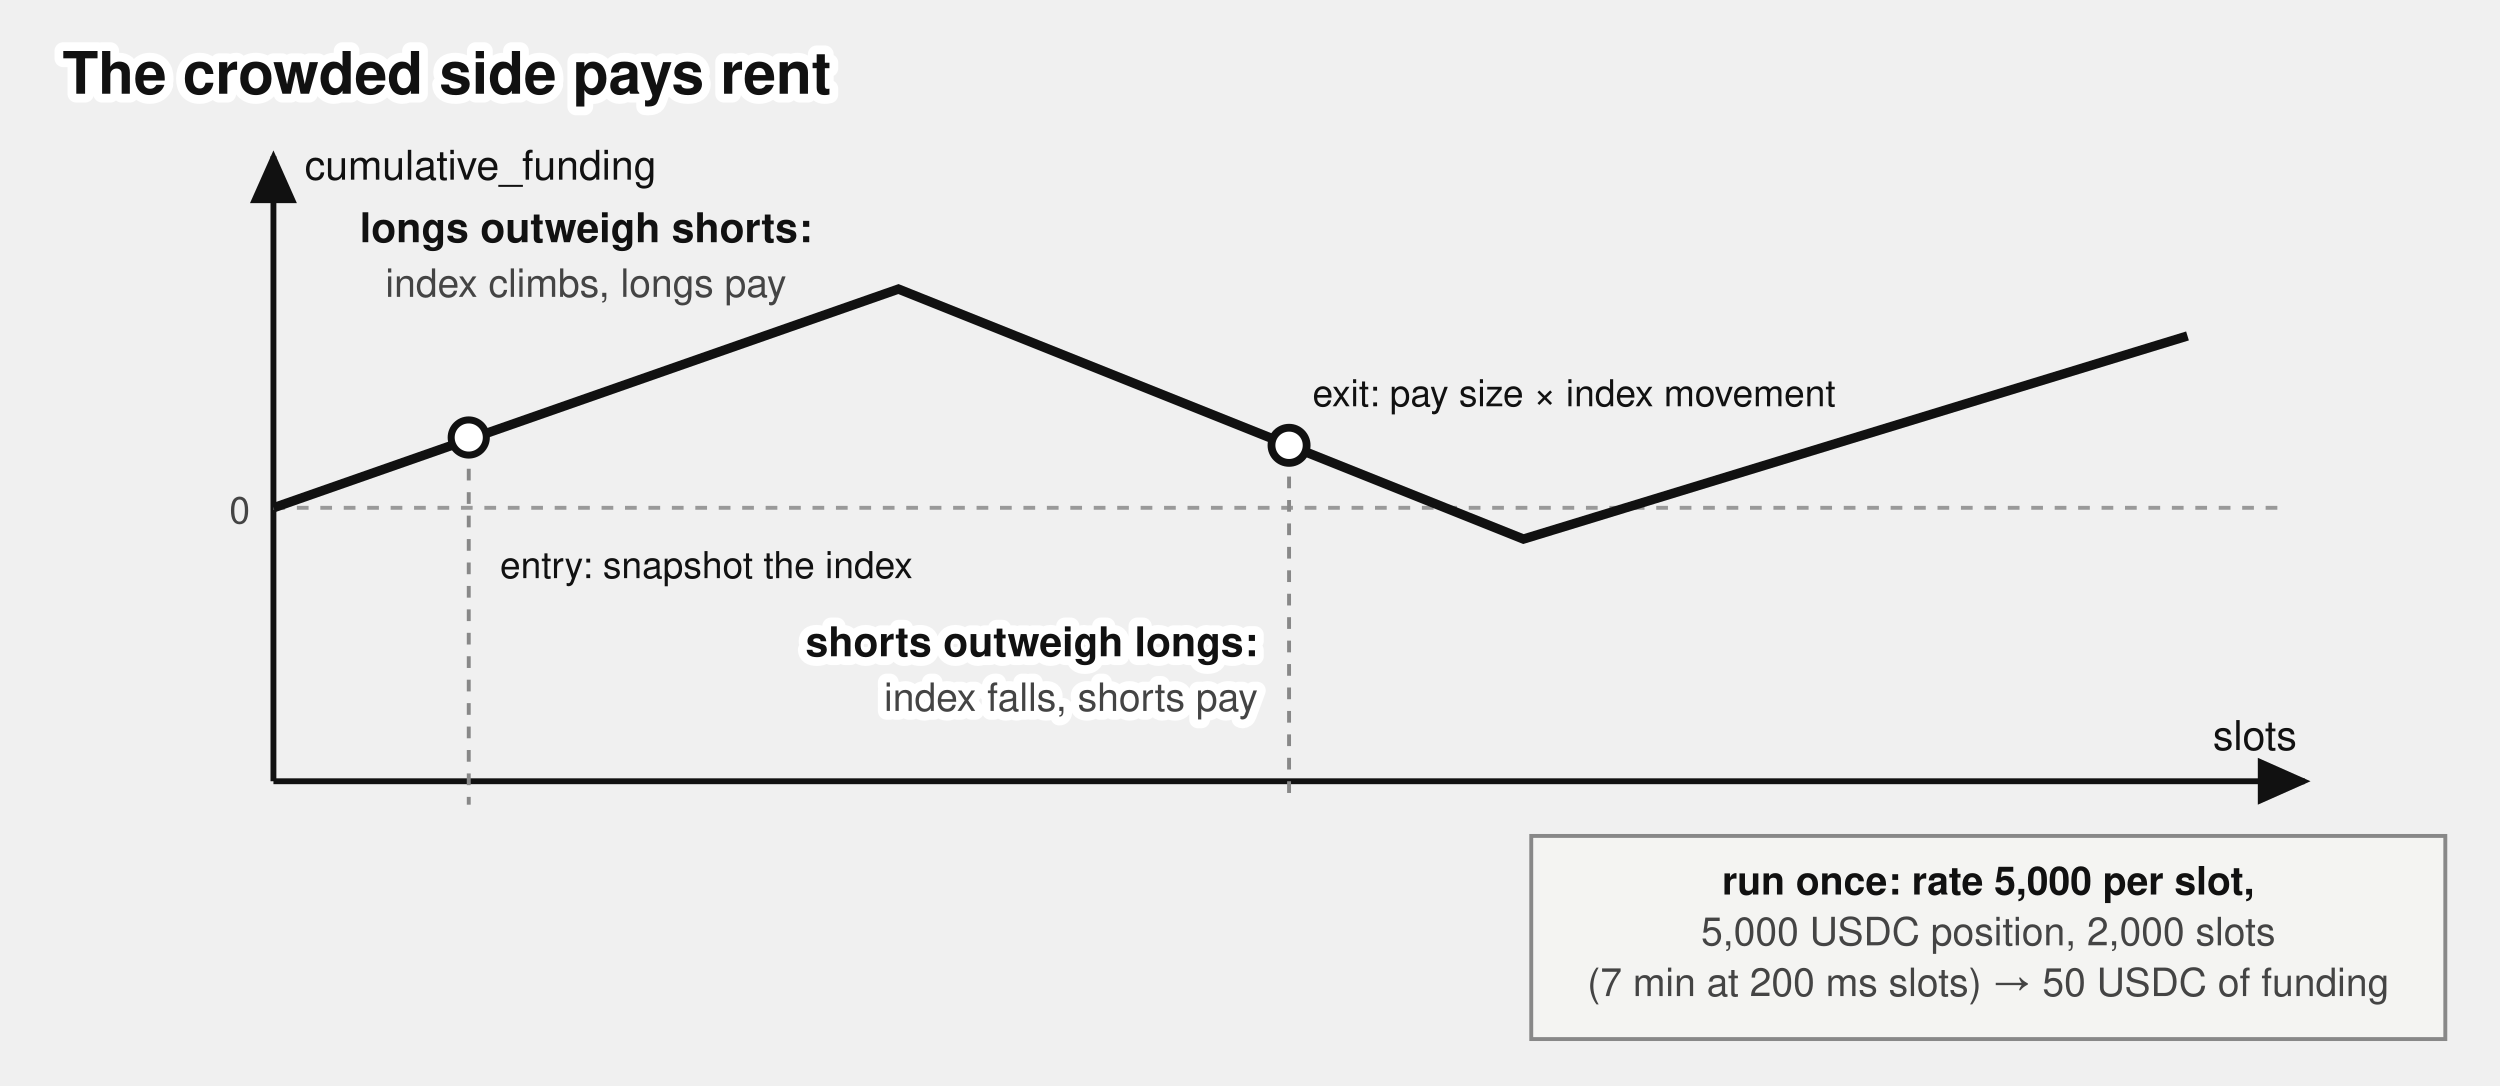
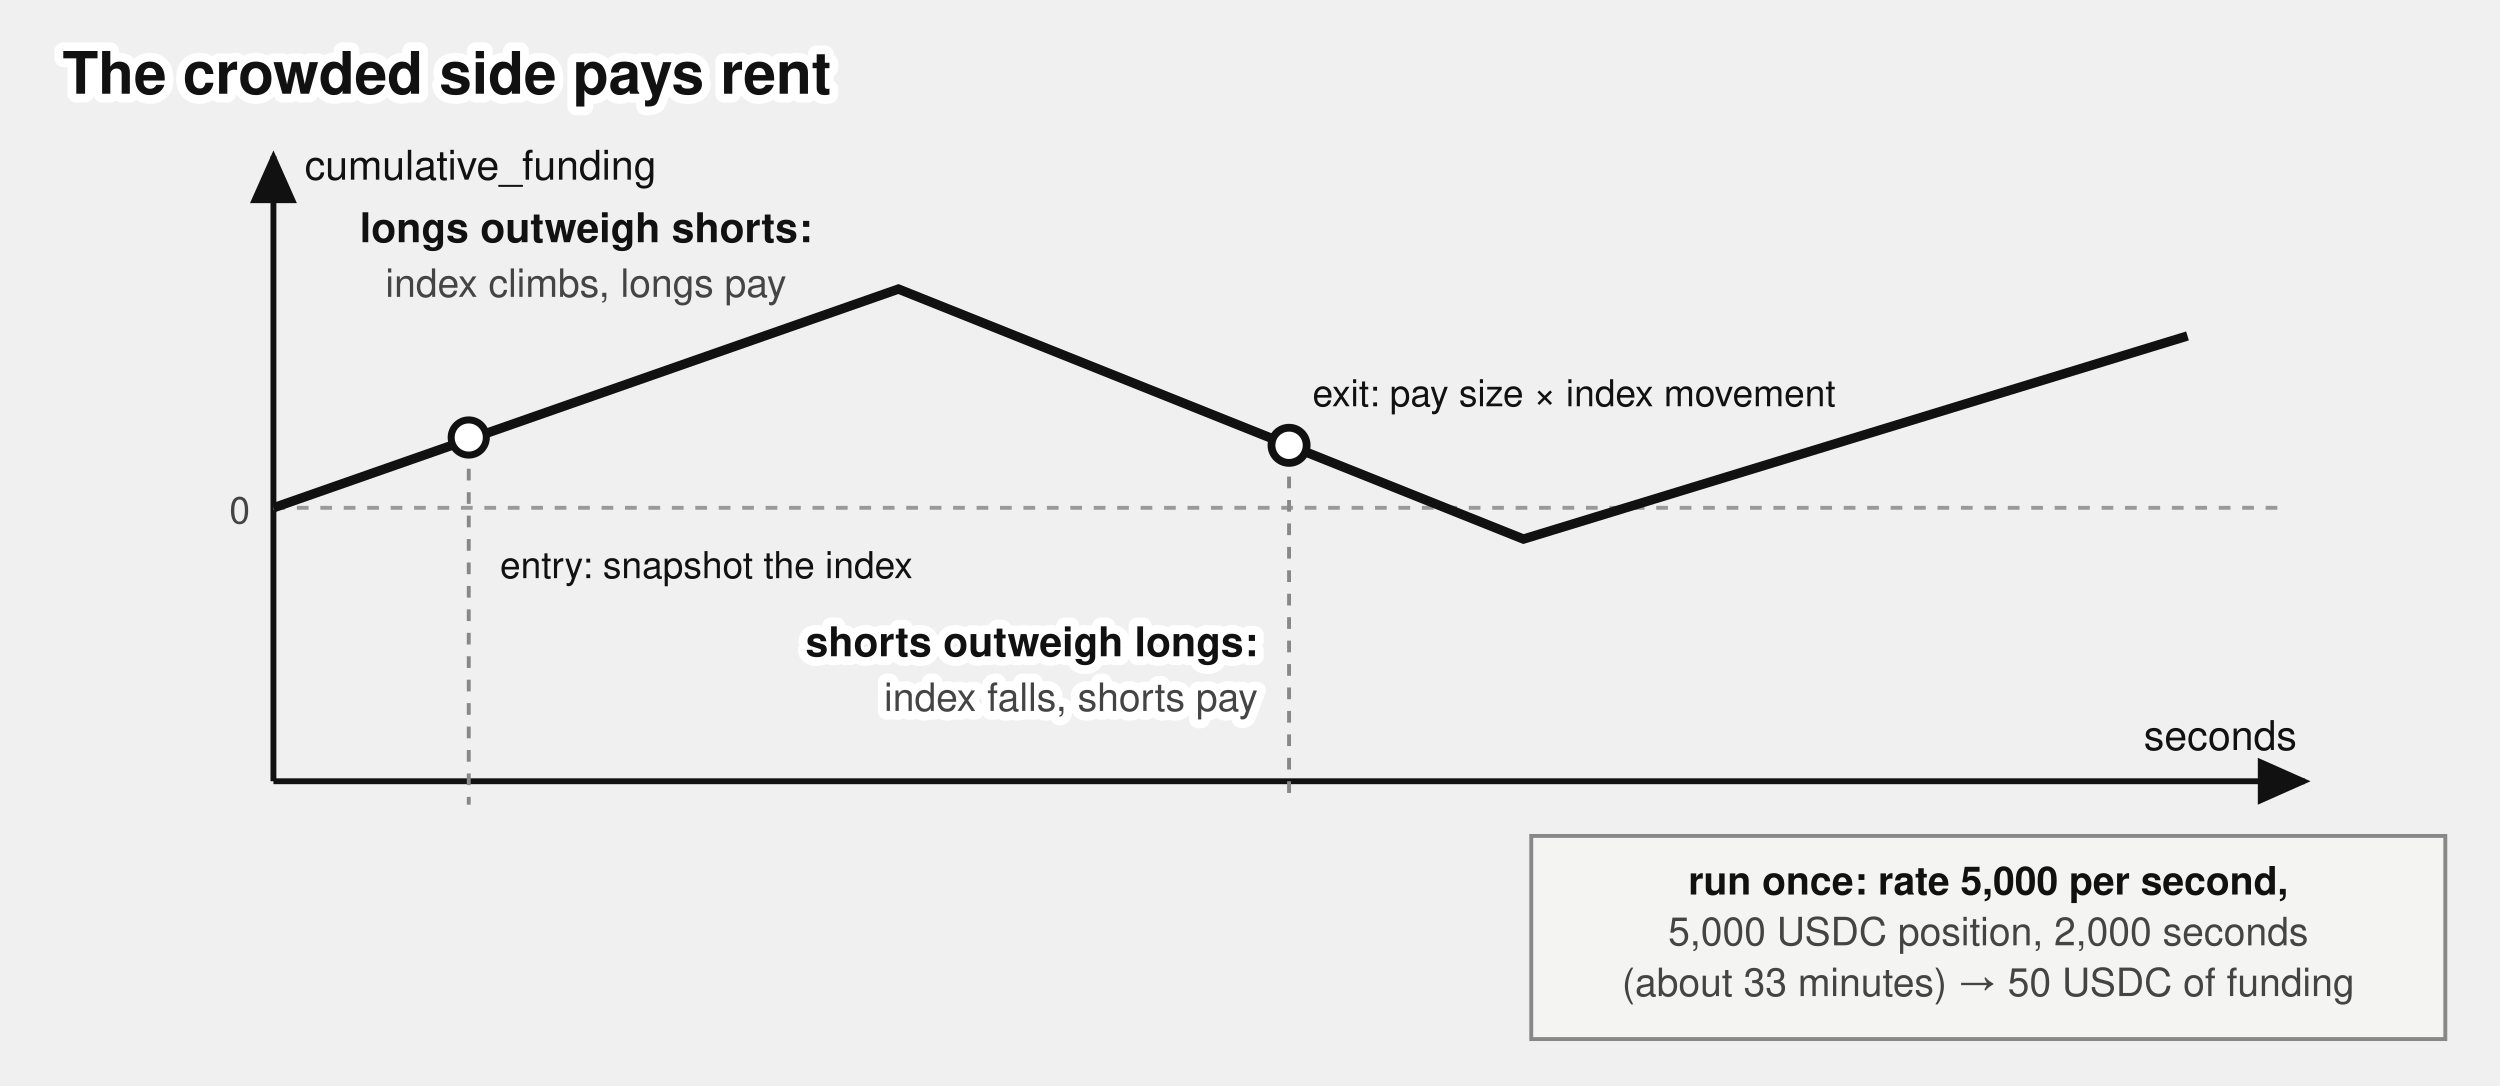
<svg xmlns="http://www.w3.org/2000/svg" viewBox="0 0 640 278" font-family="'Denim INK', Helvetica, Arial, sans-serif" fill="#111">
  <text stroke="#fff" stroke-width="4.5" paint-order="stroke" stroke-linejoin="round" x="16" y="24" font-size="15" font-weight="bold">The crowded side pays rent</text>
  <defs>
    <marker id="perps-fund-arr" markerWidth="9" markerHeight="8" refX="8" refY="4" orient="auto">
      <path d="M0,0 L9,4 L0,8 z" fill="#111" />
    </marker>
  </defs>
  <line x1="70" y1="200" x2="590" y2="200" stroke="#111" stroke-width="1.5" marker-end="url(#perps-fund-arr)" />
  <line x1="70" y1="200" x2="70" y2="40" stroke="#111" stroke-width="1.5" marker-end="url(#perps-fund-arr)" />
-   <text x="588" y="192" font-size="10.5" text-anchor="end">slots</text>
+   <text x="588" y="192" font-size="10.5" text-anchor="end">seconds</text>
  <text x="78" y="46" font-size="10.5">cumulative_funding</text>
  <line x1="70" y1="130" x2="585" y2="130" stroke="#999" stroke-width="1" stroke-dasharray="3,3" />
  <text x="64" y="134" font-size="9.5" fill="#444" text-anchor="end">0</text>
  <path d="M 70,130 L 230,74 L 390,138 L 560,86" fill="none" stroke="#111" stroke-width="2.4" />
  <text x="150" y="62" font-size="10.5" font-weight="bold" text-anchor="middle">longs outweigh shorts:</text>
  <text x="150" y="76" font-size="10" fill="#444" text-anchor="middle">index climbs, longs pay</text>
  <circle cx="120" cy="112" r="4.5" fill="#fff" stroke="#111" stroke-width="1.8" />
  <text x="128" y="148" font-size="9.5">entry: snapshot the index</text>
  <circle cx="330" cy="114" r="4.5" fill="#fff" stroke="#111" stroke-width="2" />
  <text x="336" y="104" font-size="9.5">exit: pay size × index movement</text>
  <path d="M 120,120 L 120,206" stroke="#888" stroke-width="1" stroke-dasharray="3,3" />
  <path d="M 330,122 L 330,206" stroke="#888" stroke-width="1" stroke-dasharray="3,3" />
  <rect x="392" y="214" width="234" height="52" fill="#f4f4f2" stroke="#888" stroke-width="1" />
-   <text x="509" y="229" font-size="10" text-anchor="middle" font-weight="bold">run once: rate 5,000 per slot,</text>
-   <text x="509" y="242" font-size="10" fill="#444" text-anchor="middle">5,000 USDC position, 2,000 slots</text>
-   <text x="509" y="255" font-size="10" fill="#444" text-anchor="middle">(7 min at 200 ms slots) → 50 USDC of funding</text>
+   <text x="509" y="229" font-size="10" text-anchor="middle" font-weight="bold">run once: rate 5,000 per second,</text>
+   <text x="509" y="242" font-size="10" fill="#444" text-anchor="middle">5,000 USDC position, 2,000 seconds</text>
+   <text x="509" y="255" font-size="10" fill="#444" text-anchor="middle">(about 33 minutes) → 50 USDC of funding</text>
  <text stroke="#fff" stroke-width="4.5" paint-order="stroke" stroke-linejoin="round" x="322" y="168" font-size="10.5" font-weight="bold" text-anchor="end">shorts outweigh longs:</text>
  <text stroke="#fff" stroke-width="4.5" paint-order="stroke" stroke-linejoin="round" x="322" y="182" font-size="10" fill="#444" text-anchor="end">index falls, shorts pay</text>
</svg>
